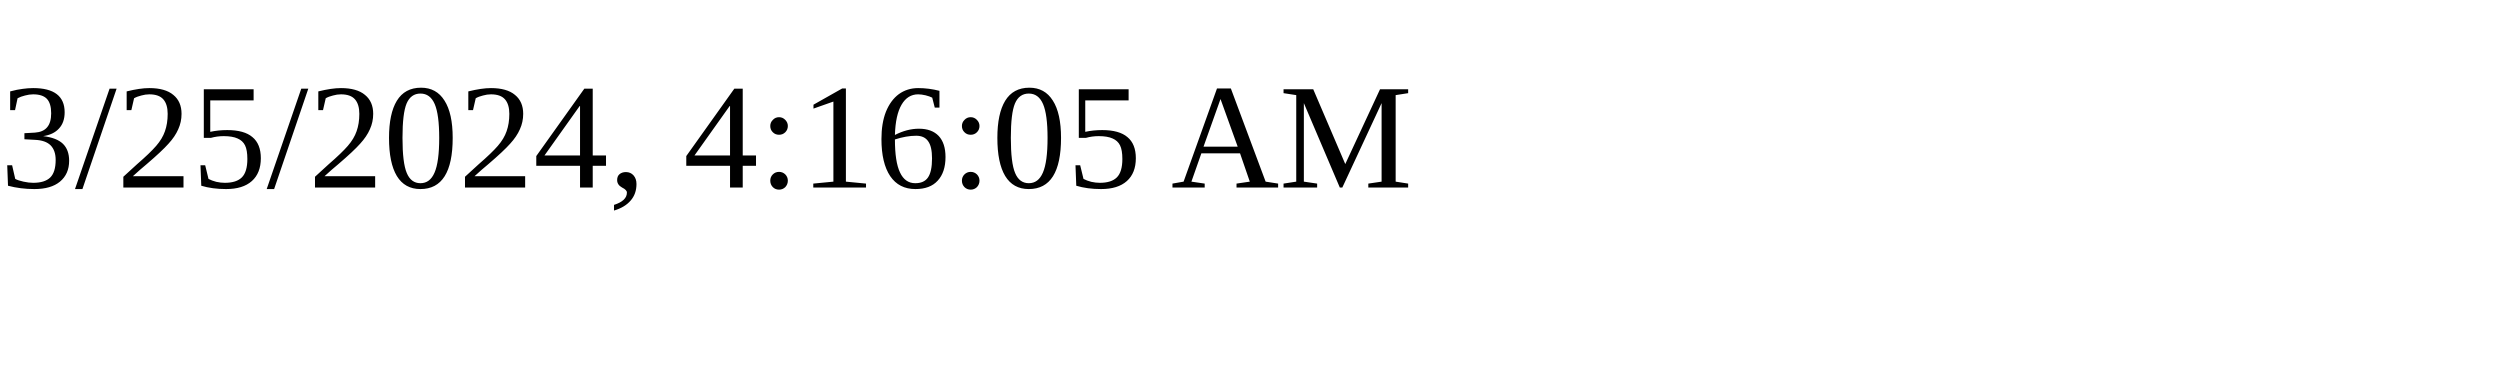
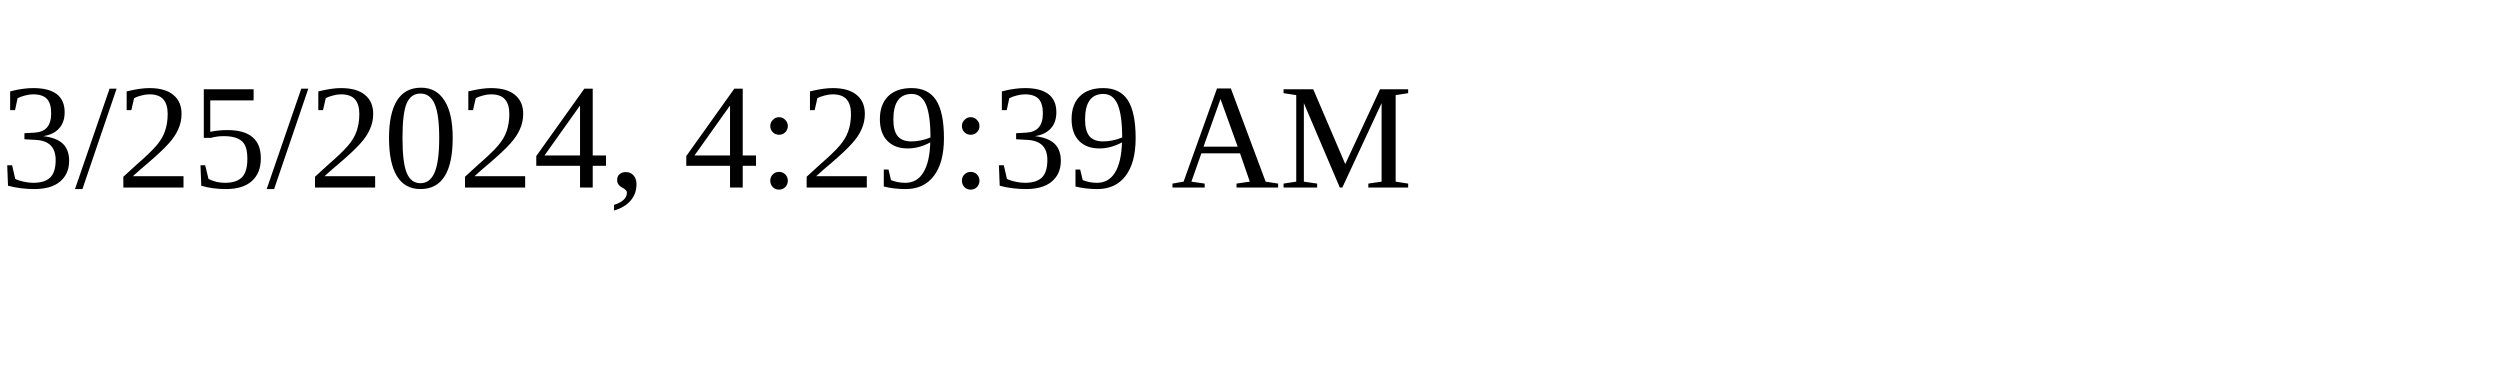
<svg xmlns="http://www.w3.org/2000/svg" height="30" width="200">
-   <text x="0" y="15">3/25/2024, 4:16:05 AM</text>
+   <text x="0" y="15">3/25/2024, 4:29:39 AM</text>
</svg>
